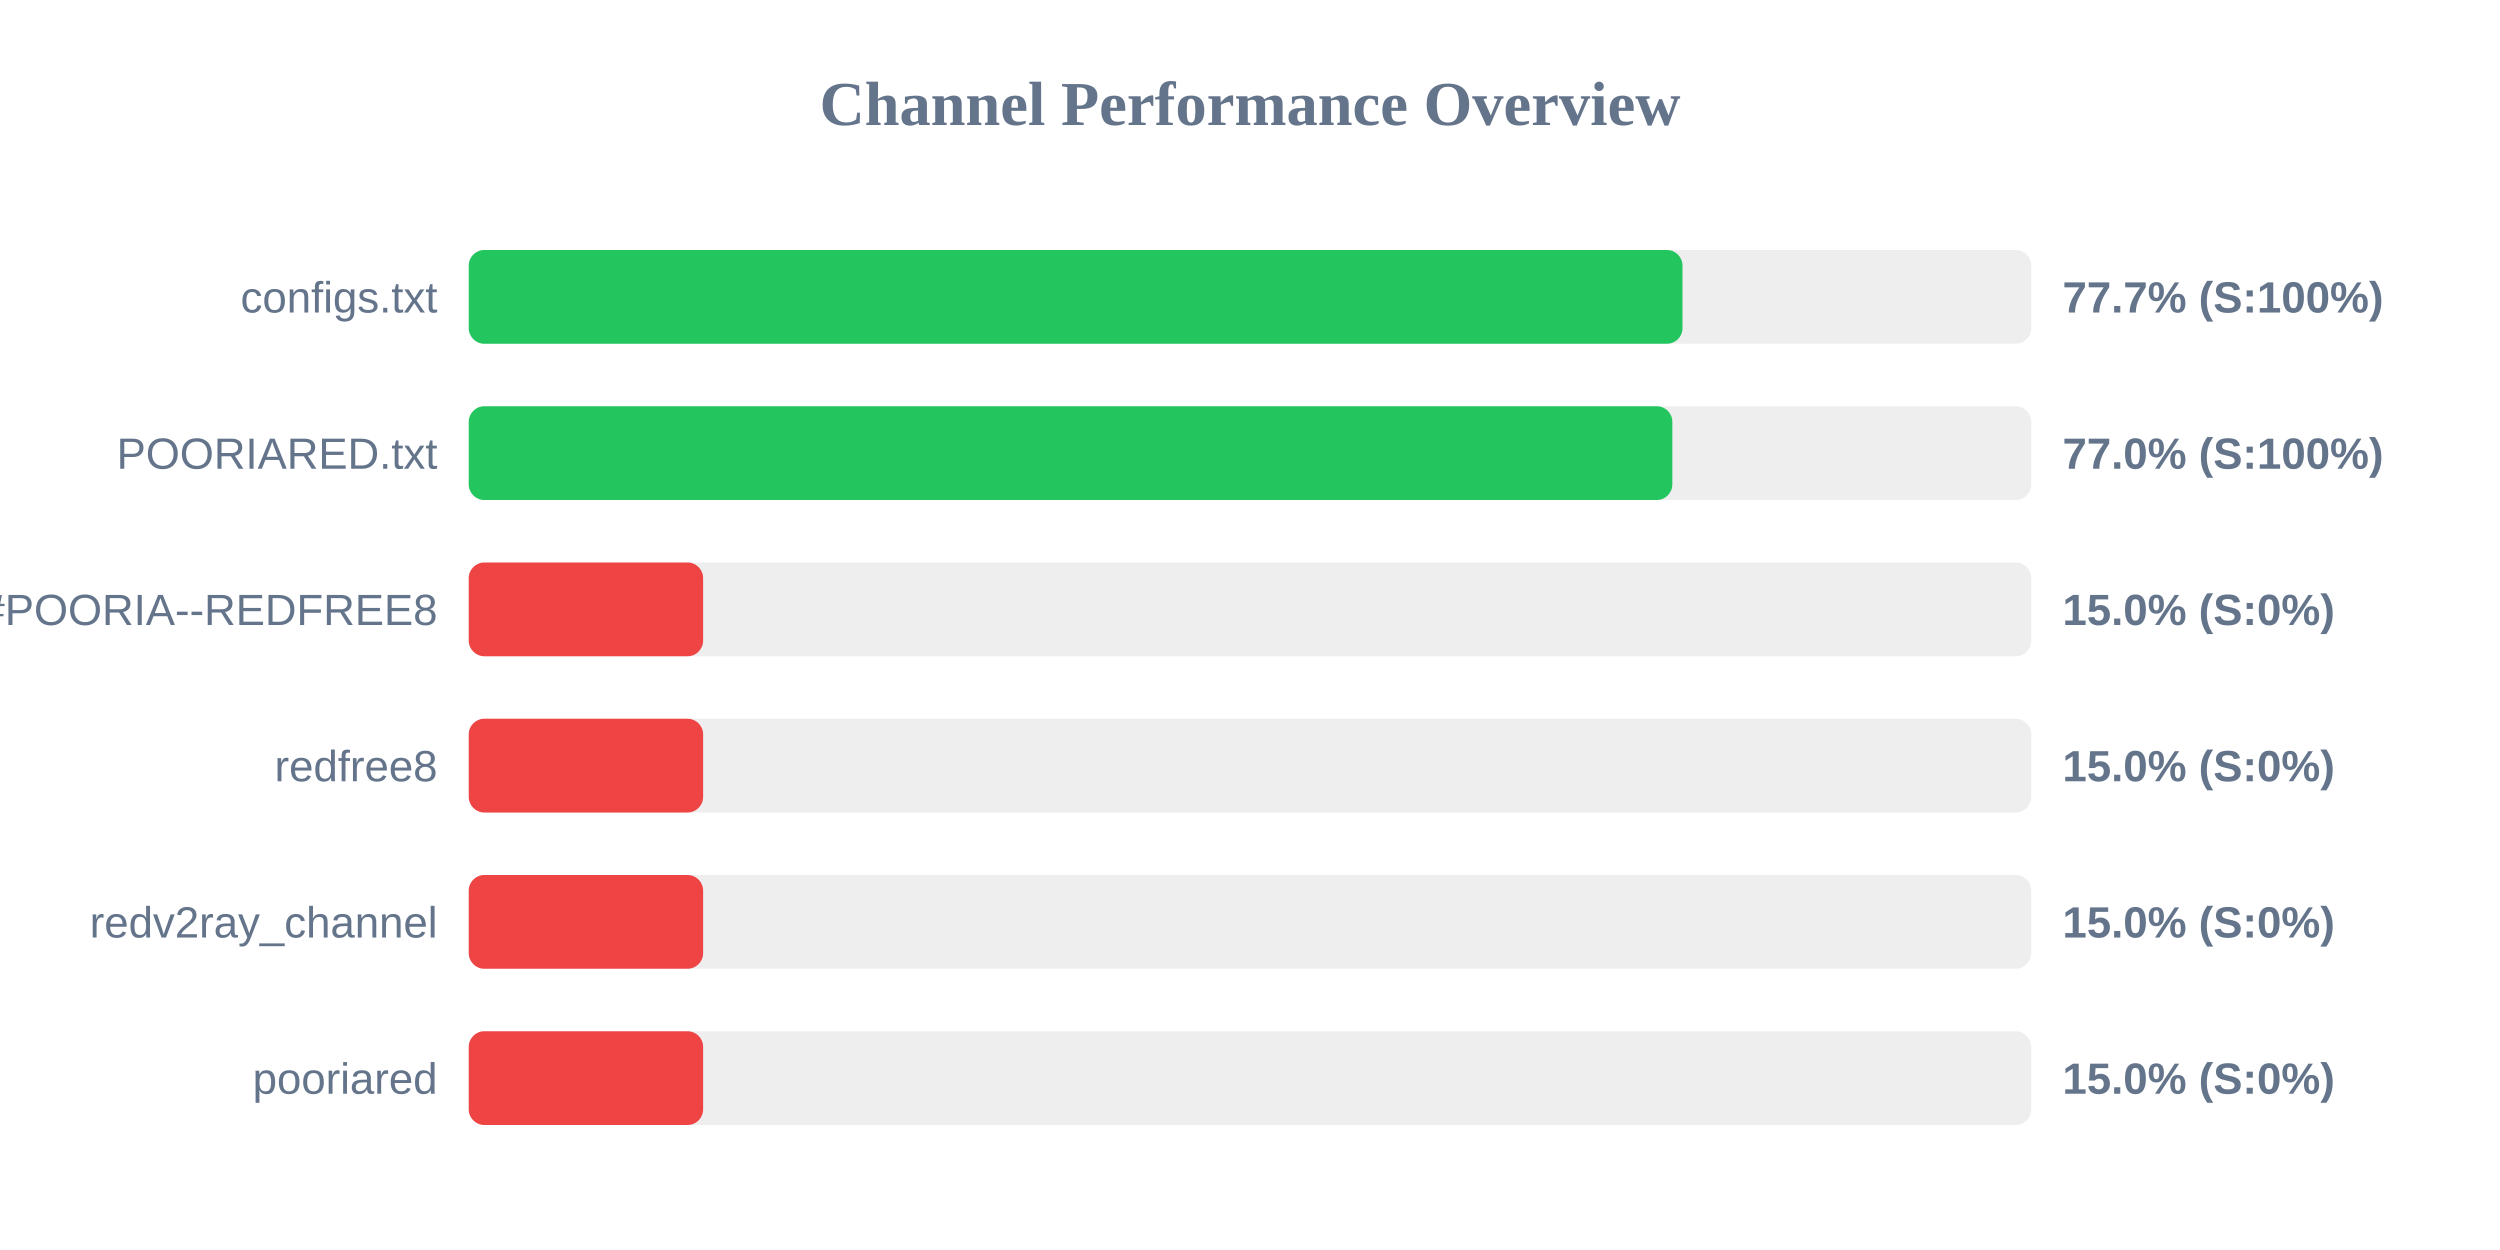
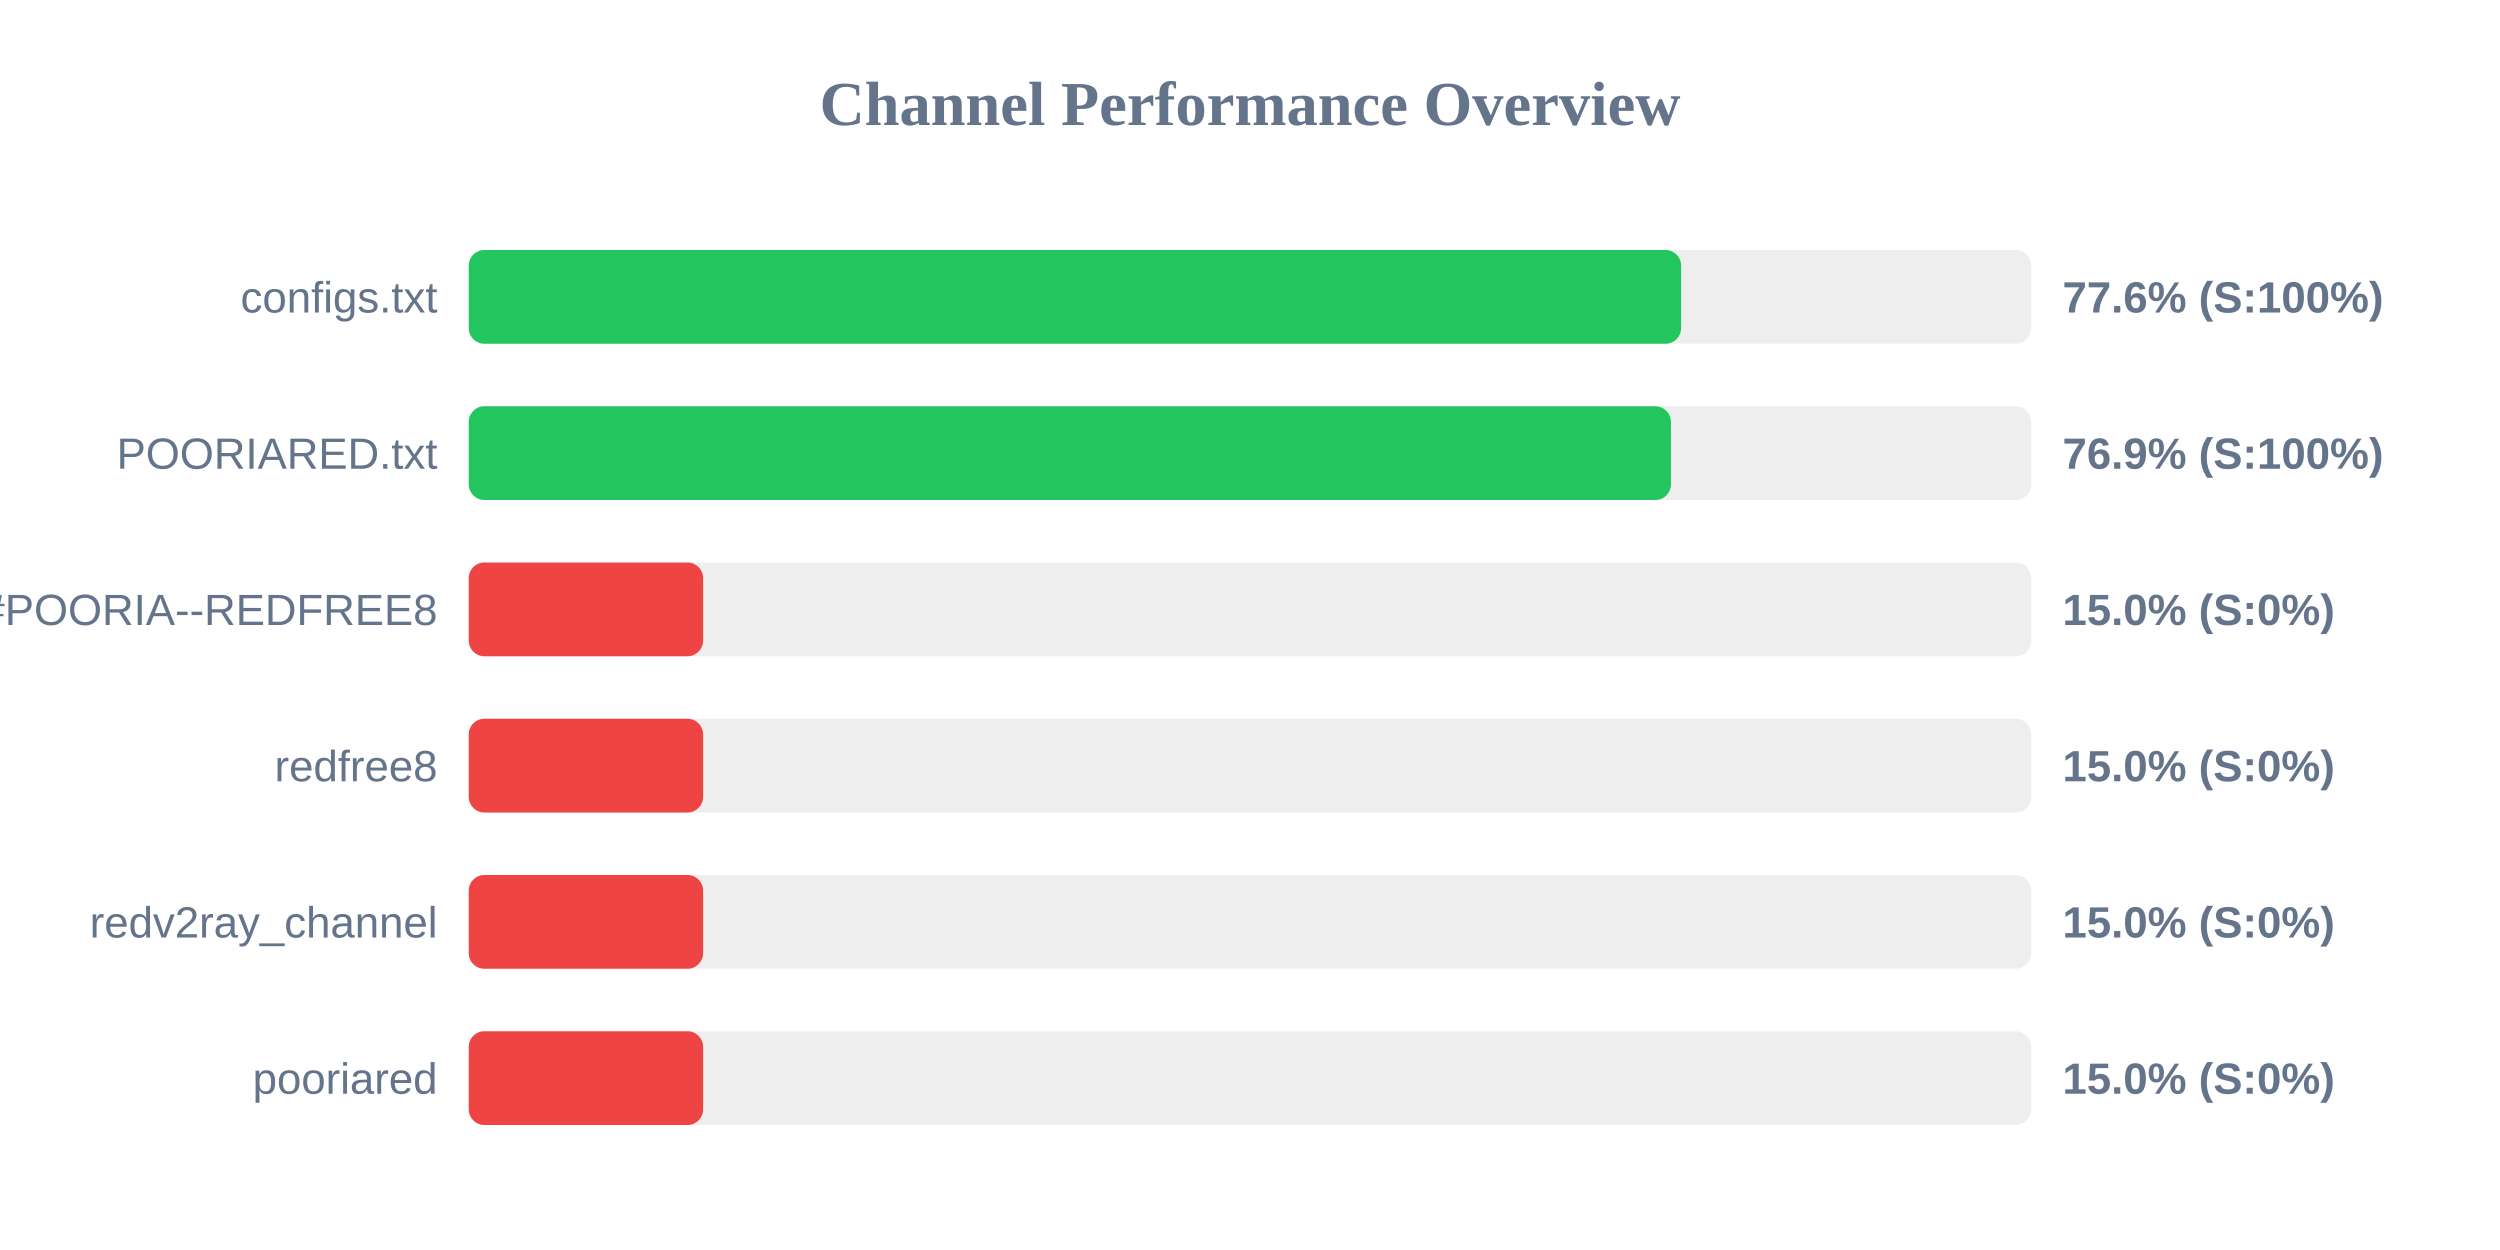
<svg xmlns="http://www.w3.org/2000/svg" width="800" height="400" version="1.1">
  <style>
        .row { font: 14px Arial; fill: #64748b; }
        .score { font: bold 14px Arial; fill: #64748b; }
    </style>
  <text x="400" y="40" text-anchor="middle" font-size="20px" font-weight="bold" fill="#64748b">Channel Performance Overview</text>
  <rect x="150" y="80" width="500" height="30" fill="#eee" rx="5" />
-   <rect x="150" y="80" width="388.4" height="30" fill="#22c55e" rx="5" />
+   <rect x="150" y="80" width="387.95" height="30" fill="#22c55e" rx="5" />
  <text x="140" y="100" text-anchor="end" class="row">configs.txt</text>
-   <text x="660" y="100" text-anchor="start" class="score">77.7% (S:100%)</text>
+   <text x="660" y="100" text-anchor="start" class="score">77.6% (S:100%)</text>
  <rect x="150" y="130" width="500" height="30" fill="#eee" rx="5" />
-   <rect x="150" y="130" width="385.15" height="30" fill="#22c55e" rx="5" />
+   <rect x="150" y="130" width="384.7" height="30" fill="#22c55e" rx="5" />
  <text x="140" y="150" text-anchor="end" class="row">POORIARED.txt</text>
-   <text x="660" y="150" text-anchor="start" class="score">77.0% (S:100%)</text>
+   <text x="660" y="150" text-anchor="start" class="score">76.9% (S:100%)</text>
  <rect x="150" y="180" width="500" height="30" fill="#eee" rx="5" />
  <rect x="150" y="180" width="75.0" height="30" fill="#ef4444" rx="5" />
  <text x="140" y="200" text-anchor="end" class="row">POORIA--REDFREE8.txt#POORIA--REDFREE8</text>
  <text x="660" y="200" text-anchor="start" class="score">15.0% (S:0%)</text>
  <rect x="150" y="230" width="500" height="30" fill="#eee" rx="5" />
  <rect x="150" y="230" width="75.0" height="30" fill="#ef4444" rx="5" />
  <text x="140" y="250" text-anchor="end" class="row">redfree8</text>
  <text x="660" y="250" text-anchor="start" class="score">15.0% (S:0%)</text>
  <rect x="150" y="280" width="500" height="30" fill="#eee" rx="5" />
  <rect x="150" y="280" width="75.0" height="30" fill="#ef4444" rx="5" />
  <text x="140" y="300" text-anchor="end" class="row">redv2ray_channel</text>
  <text x="660" y="300" text-anchor="start" class="score">15.0% (S:0%)</text>
  <rect x="150" y="330" width="500" height="30" fill="#eee" rx="5" />
  <rect x="150" y="330" width="75.0" height="30" fill="#ef4444" rx="5" />
  <text x="140" y="350" text-anchor="end" class="row">pooriared</text>
  <text x="660" y="350" text-anchor="start" class="score">15.0% (S:0%)</text>
</svg>
